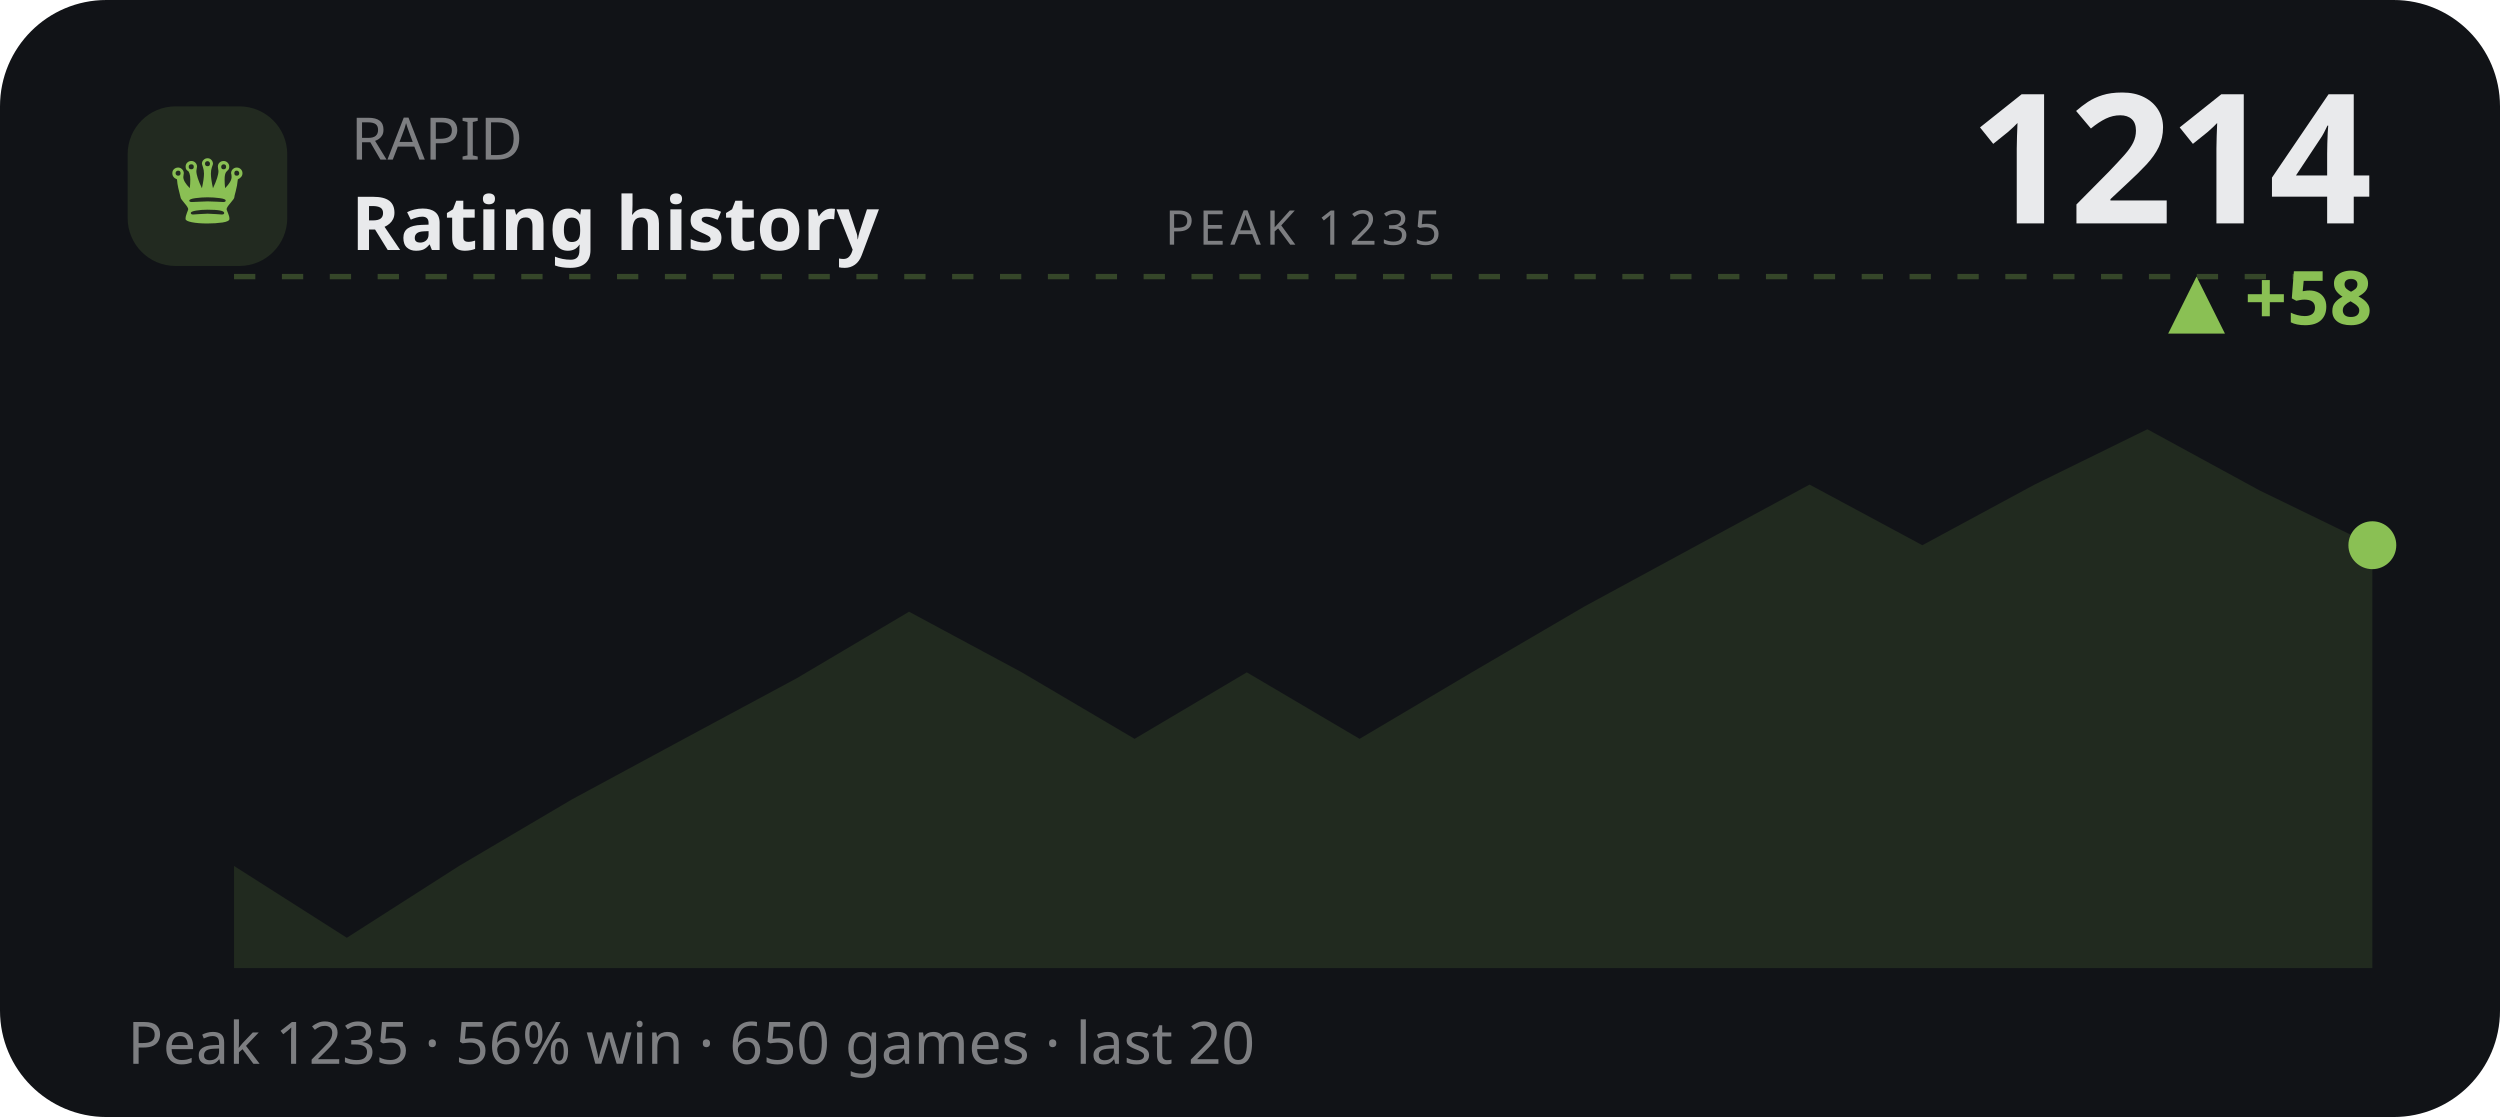
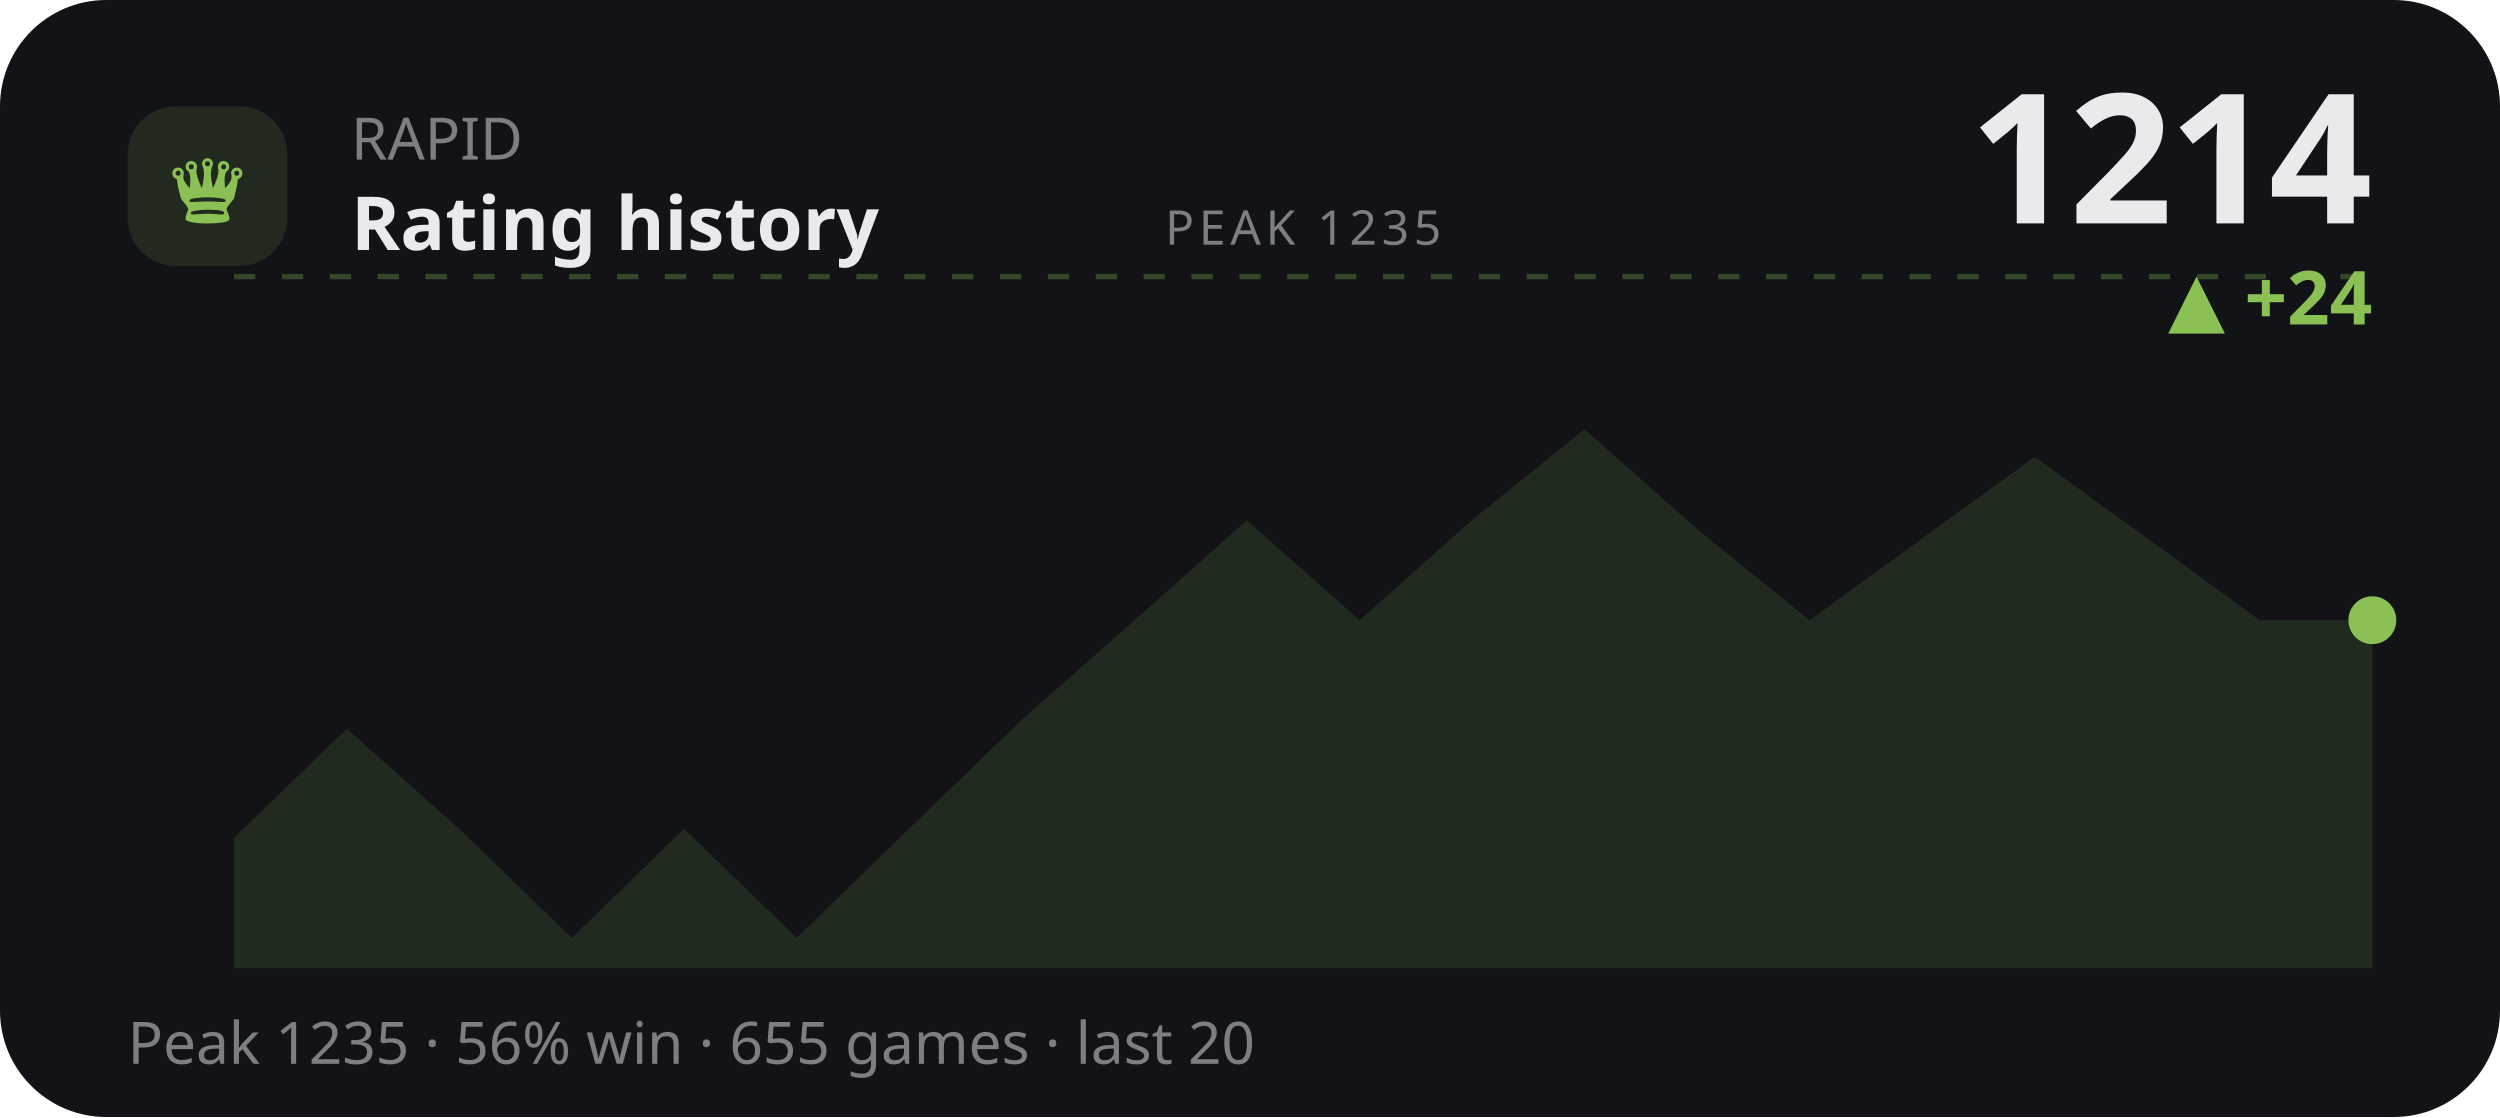
<svg xmlns="http://www.w3.org/2000/svg" viewBox="0 0 470 210" width="470" height="210" role="img" aria-label="RAPID rating history">
  <style>text{fill:#e9eaec}.bg{fill:#111317}.acc{fill:#8ac054}.ln{stroke:#8ac054}.area{fill:#8ac054;opacity:.13}.peak{stroke:#8ac054;opacity:.3}.chip{fill:#8ac054;opacity:.14}.down{fill:#d9694a}svg{font-family:'Space Grotesk',system-ui,sans-serif}.lbl{font-weight:600;font-size:11px;letter-spacing:.16em}.big{font-weight:700;font-size:34px;letter-spacing:-.02em}.mid{font-weight:600;font-size:14px}.mut{font-weight:500;font-size:11px;opacity:.5}.ser{font-family:'Instrument Serif',serif;font-weight:400;letter-spacing:0}.mono{font-family:'JetBrains Mono',monospace}.ln{fill:none;stroke-width:2.5;stroke-linecap:round;stroke-linejoin:round}.thin{stroke-width:1.6}.draw{stroke-dasharray:1200;stroke-dashoffset:1200;animation:draw 2.3s cubic-bezier(.6,.05,.2,1) forwards .25s}.dot{animation:pulse 2s ease-in-out infinite}.glow{animation:glow 3.4s ease-in-out infinite}.float{animation:float 6.5s ease-in-out infinite}.shim{animation:shim 3s ease-in-out infinite}@keyframes draw{to{stroke-dashoffset:0}}@keyframes pulse{0%,100%{r:4.5;opacity:1}50%{r:8;opacity:.45}}@keyframes glow{0%,100%{opacity:.14}50%{opacity:.34}}@keyframes float{0%,100%{transform:translateY(0)}50%{transform:translateY(-7px)}}@keyframes shim{0%,100%{opacity:.5}50%{opacity:1}}</style>
  <rect class="bg" width="470" height="210" rx="20" />
  <rect class="chip" x="24" y="20" width="30" height="30" rx="9" />
  <text class="acc ser" x="39" y="42" text-anchor="middle" style="font-size:19px">♛</text>
  <text class="mut" x="66" y="30">RAPID</text>
  <text class="mid" x="66" y="47">Rating history</text>
  <text class="big" x="446" y="42" text-anchor="end">1214</text>
-   <text class="acc mid" x="446" y="61" text-anchor="end">▲ +58</text>
+   <text class="acc mid" x="446" y="61" text-anchor="end">▲ +24</text>
  <line class="peak" x1="44" y1="52" x2="446" y2="52" stroke-dasharray="4 5" />
  <text class="mut" x="245" y="46" text-anchor="middle" style="font-size:9px;letter-spacing:.1em">PEAK 1235</text>
-   <polygon class="area" points="44.0,162.8 65.2,176.3 86.3,162.8 107.5,150.3 128.6,138.9 149.8,127.5 170.9,115.0 192.1,126.4 213.3,138.9 234.4,126.4 255.6,138.9 276.7,126.4 297.9,114.0 319.1,102.5 340.2,91.1 361.4,102.5 382.5,91.1 403.7,80.7 424.8,92.2 446.0,102.5 446.0,182 44.0,182" />
-   <polyline class="ln draw" points="44.0,162.8 65.2,176.3 86.3,162.8 107.5,150.3 128.6,138.9 149.8,127.5 170.9,115.0 192.1,126.4 213.3,138.9 234.4,126.4 255.6,138.9 276.7,126.4 297.9,114.0 319.1,102.5 340.2,91.1 361.4,102.5 382.5,91.1 403.7,80.7 424.8,92.2 446.0,102.5" />
-   <circle class="acc dot" cx="446.0" cy="102.5" r="4.5" />
-   <text class="mut" x="24" y="200">Peak 1235 · 56% win · 650 games · last 20</text>
+   <polygon class="area" points="44.0,157.5 65.2,137.0 86.3,155.8 107.5,176.3 128.6,155.8 149.8,176.3 170.9,155.8 192.1,135.3 213.3,116.6 234.4,97.8 255.6,116.6 276.7,97.8 297.9,80.7 319.1,99.5 340.2,116.6 361.4,101.2 382.5,85.9 403.7,101.2 424.8,116.6 446.0,116.6 446.0,182 44.0,182" />
+   <polyline class="ln draw" points="44.0,157.5 65.2,137.0 86.3,155.8 107.5,176.3 128.6,155.8 149.8,176.3 170.9,155.8 192.1,135.3 213.3,116.6 234.4,97.8 255.6,116.6 276.7,97.8 297.9,80.7 319.1,99.5 340.2,116.6 361.4,101.2 382.5,85.9 403.7,101.2 424.8,116.6 446.0,116.6" />
+   <circle class="acc dot" cx="446.0" cy="116.6" r="4.5" />
+   <text class="mut" x="24" y="200">Peak 1235 · 56% win · 655 games · last 20</text>
</svg>
